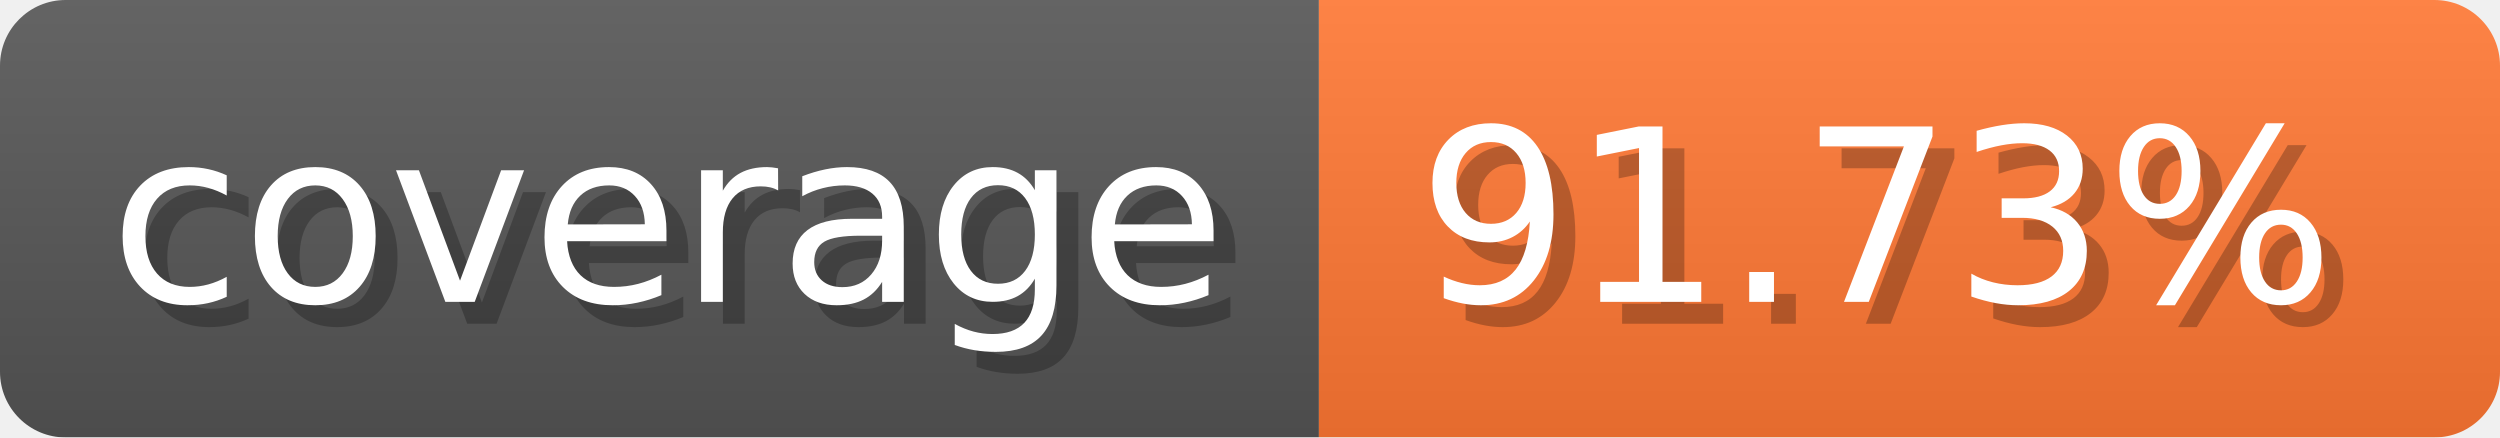
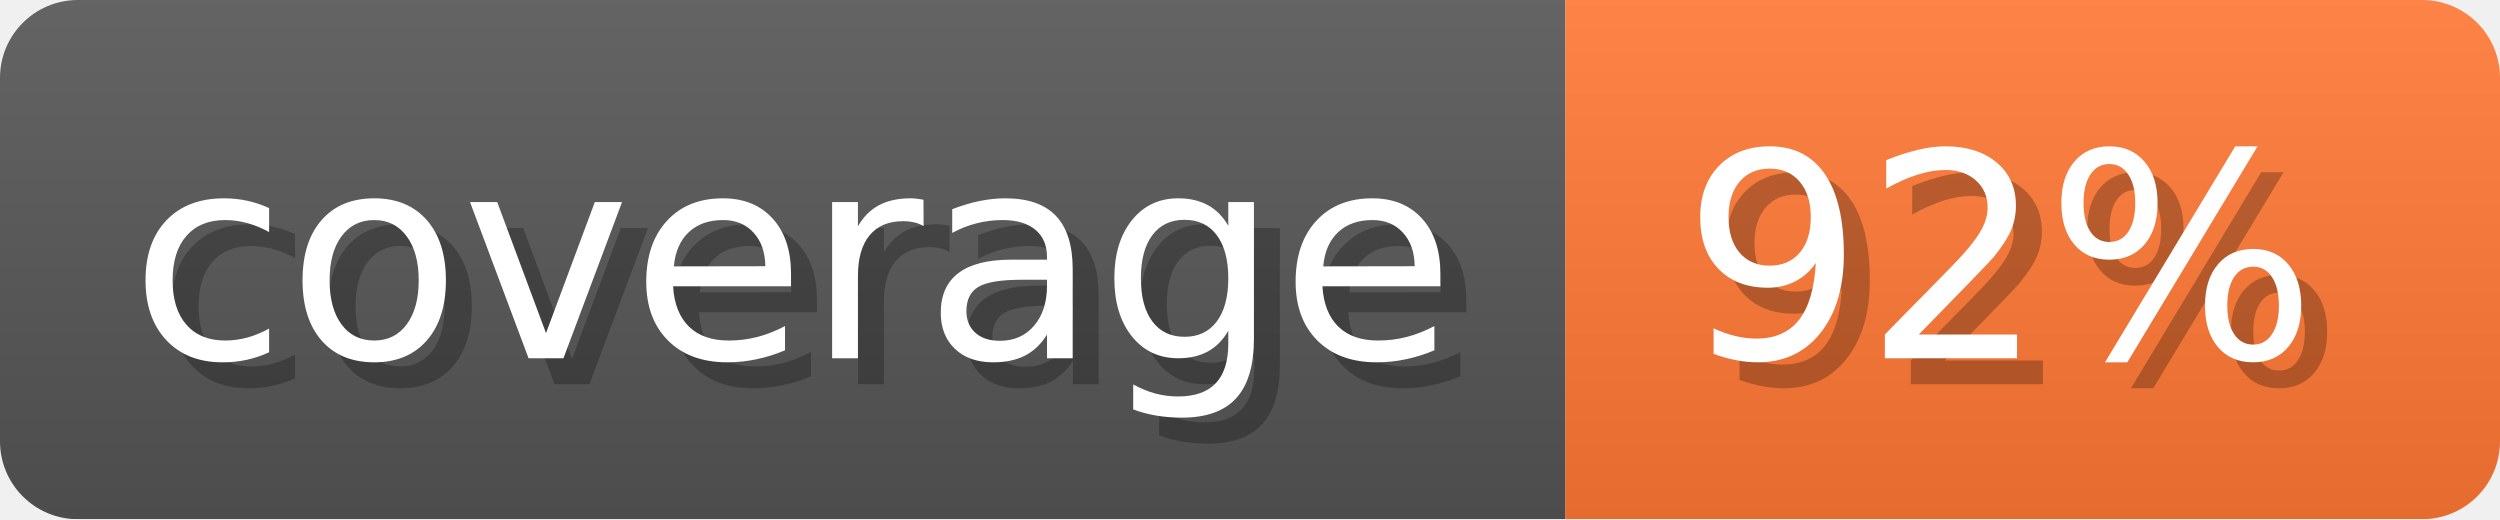
- <svg xmlns="http://www.w3.org/2000/svg" width="114.3" height="20" viewBox="0 0 1143 200" role="img" aria-label="coverage: 91.73%">
-   <linearGradient id="VEOLH" x2="0" y2="100%">
+ <svg xmlns="http://www.w3.org/2000/svg" width="96.3" height="20" viewBox="0 0 963 200" role="img" aria-label="coverage: 92%">
+   <linearGradient id="QehHU" x2="0" y2="100%">
    <stop offset="0" stop-opacity=".1" stop-color="#EEE" />
    <stop offset="1" stop-opacity=".1" />
  </linearGradient>
-   <mask id="SOyuF">
-     <rect width="1143" height="200" rx="30" fill="#FFF" />
+   <mask id="EeTLq">
+     <rect width="963" height="200" rx="30" fill="#FFF" />
  </mask>
-   <g mask="url(#SOyuF)">
+   <g mask="url(#EeTLq)">
    <rect width="603" height="200" fill="#555" />
-     <rect width="540" height="200" fill="#F73" x="603" />
-     <rect width="1143" height="200" fill="url(#VEOLH)" />
+     <rect width="360" height="200" fill="#F73" x="603" />
+     <rect width="963" height="200" fill="url(#QehHU)" />
  </g>
  <g aria-hidden="true" text-anchor="start" font-family="Verdana,DejaVu Sans,sans-serif" font-size="110">
    <text x="60" y="148" textLength="503" fill="#000" opacity="0.25">coverage</text>
    <text x="50" y="138" textLength="503" fill="#fff">coverage</text>
-     <text x="658" y="148" textLength="440" fill="#000" opacity="0.25">91.73%</text>
-     <text x="648" y="138" textLength="440" fill="#fff">91.73%</text>
+     <text x="658" y="148" textLength="260" fill="#000" opacity="0.25">92%</text>
+     <text x="648" y="138" textLength="260" fill="#fff">92%</text>
  </g>
</svg>
